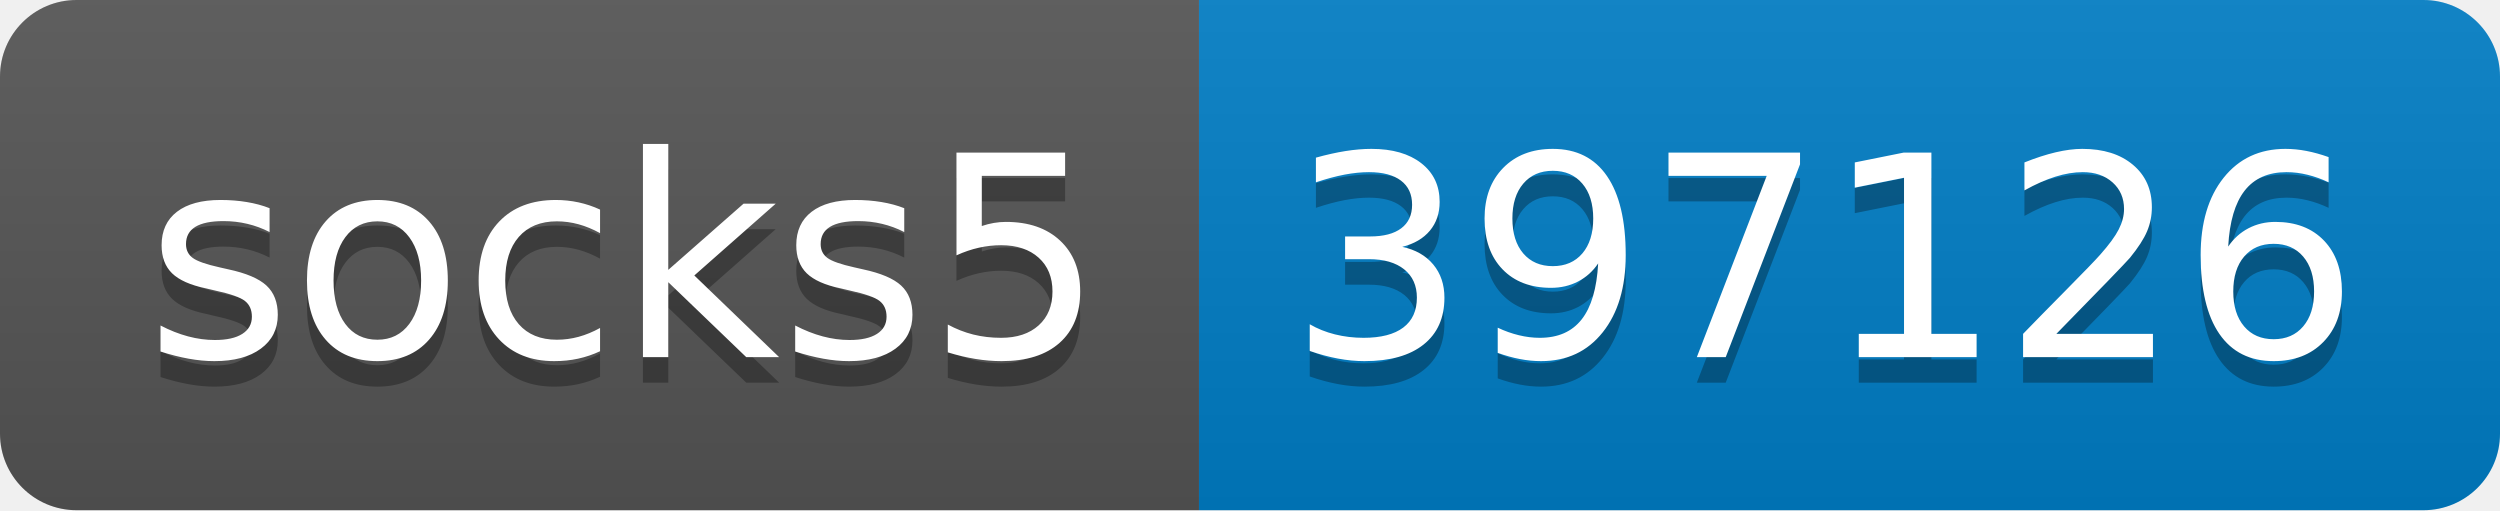
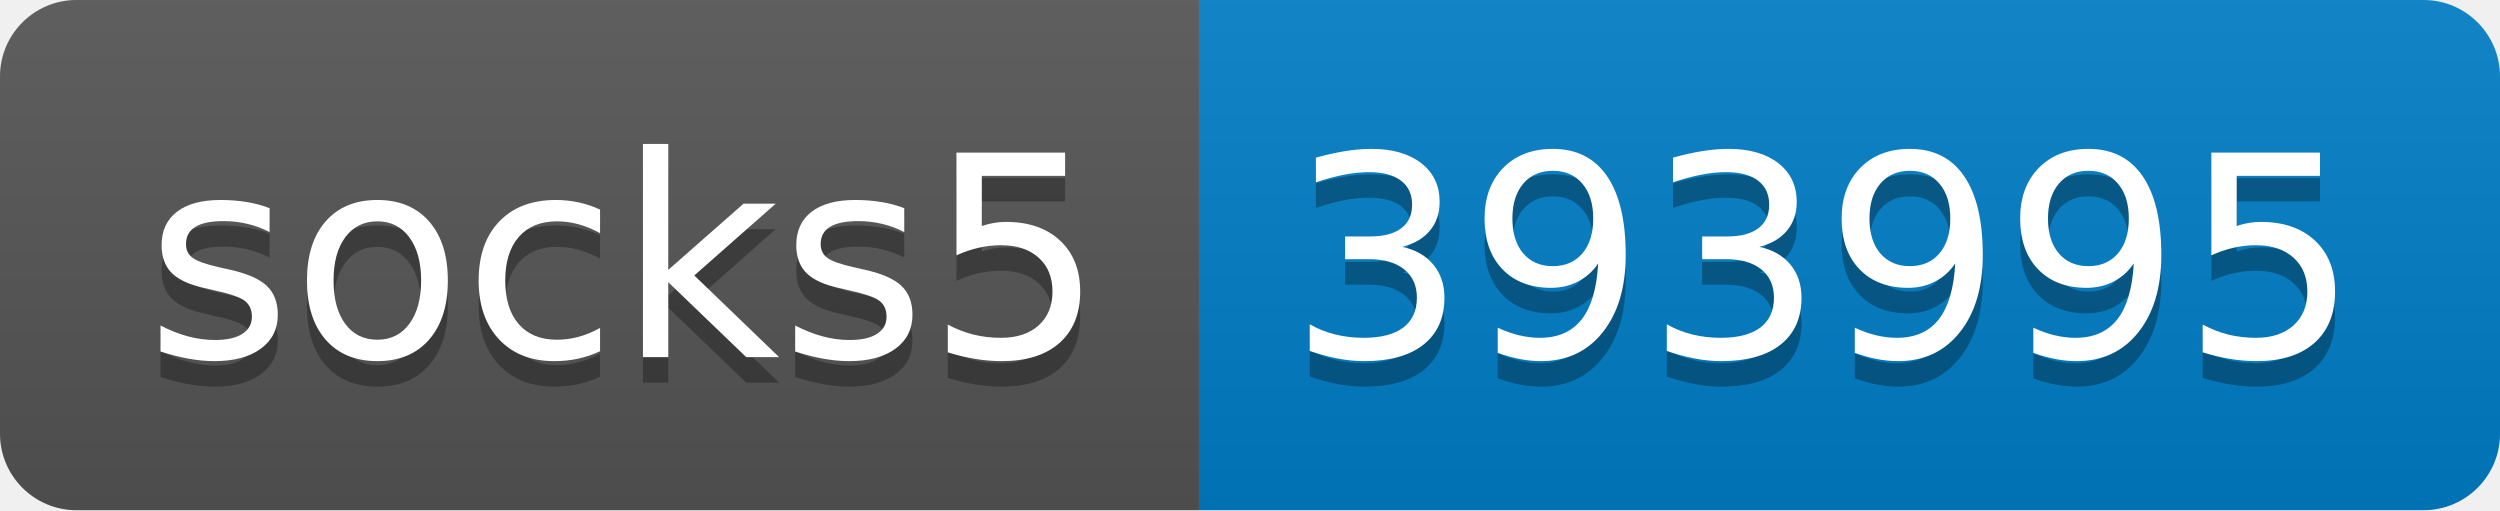
- <svg xmlns="http://www.w3.org/2000/svg" width="98" height="20" role="img" aria-label="socks5: 397126">
+ <svg xmlns="http://www.w3.org/2000/svg" width="98" height="20" role="img" aria-label="socks5: 393995">
  <linearGradient id="s" x2="0" y2="100%">
    <stop offset="0" stop-color="#bbb" stop-opacity=".1" />
    <stop offset="1" stop-opacity=".1" />
  </linearGradient>
  <clipPath id="r">
    <rect width="98" height="20" rx="3" fill="#fff" />
  </clipPath>
  <g clip-path="url(#r)">
    <rect width="47" height="20" fill="#555" />
    <rect x="47" width="51" height="20" fill="#007ec6" />
    <rect width="98" height="20" fill="url(#s)" />
  </g>
  <g fill="#fff" text-anchor="middle" font-family="Verdana,Geneva,DejaVu Sans,sans-serif" text-rendering="geometricPrecision" font-size="110">
    <text aria-hidden="true" x="245" y="150" fill="#010101" fill-opacity=".3" transform="scale(.1)" textLength="370">socks5</text>
    <text x="245" y="140" transform="scale(.1)" fill="#fff" textLength="370">socks5</text>
-     <text aria-hidden="true" x="715" y="150" fill="#010101" fill-opacity=".3" transform="scale(.1)" textLength="410">397126</text>
-     <text x="715" y="140" transform="scale(.1)" fill="#fff" textLength="410">397126</text>
+     <text aria-hidden="true" x="715" y="150" fill="#010101" fill-opacity=".3" transform="scale(.1)" textLength="410">393995</text>
+     <text x="715" y="140" transform="scale(.1)" fill="#fff" textLength="410">393995</text>
  </g>
</svg>
